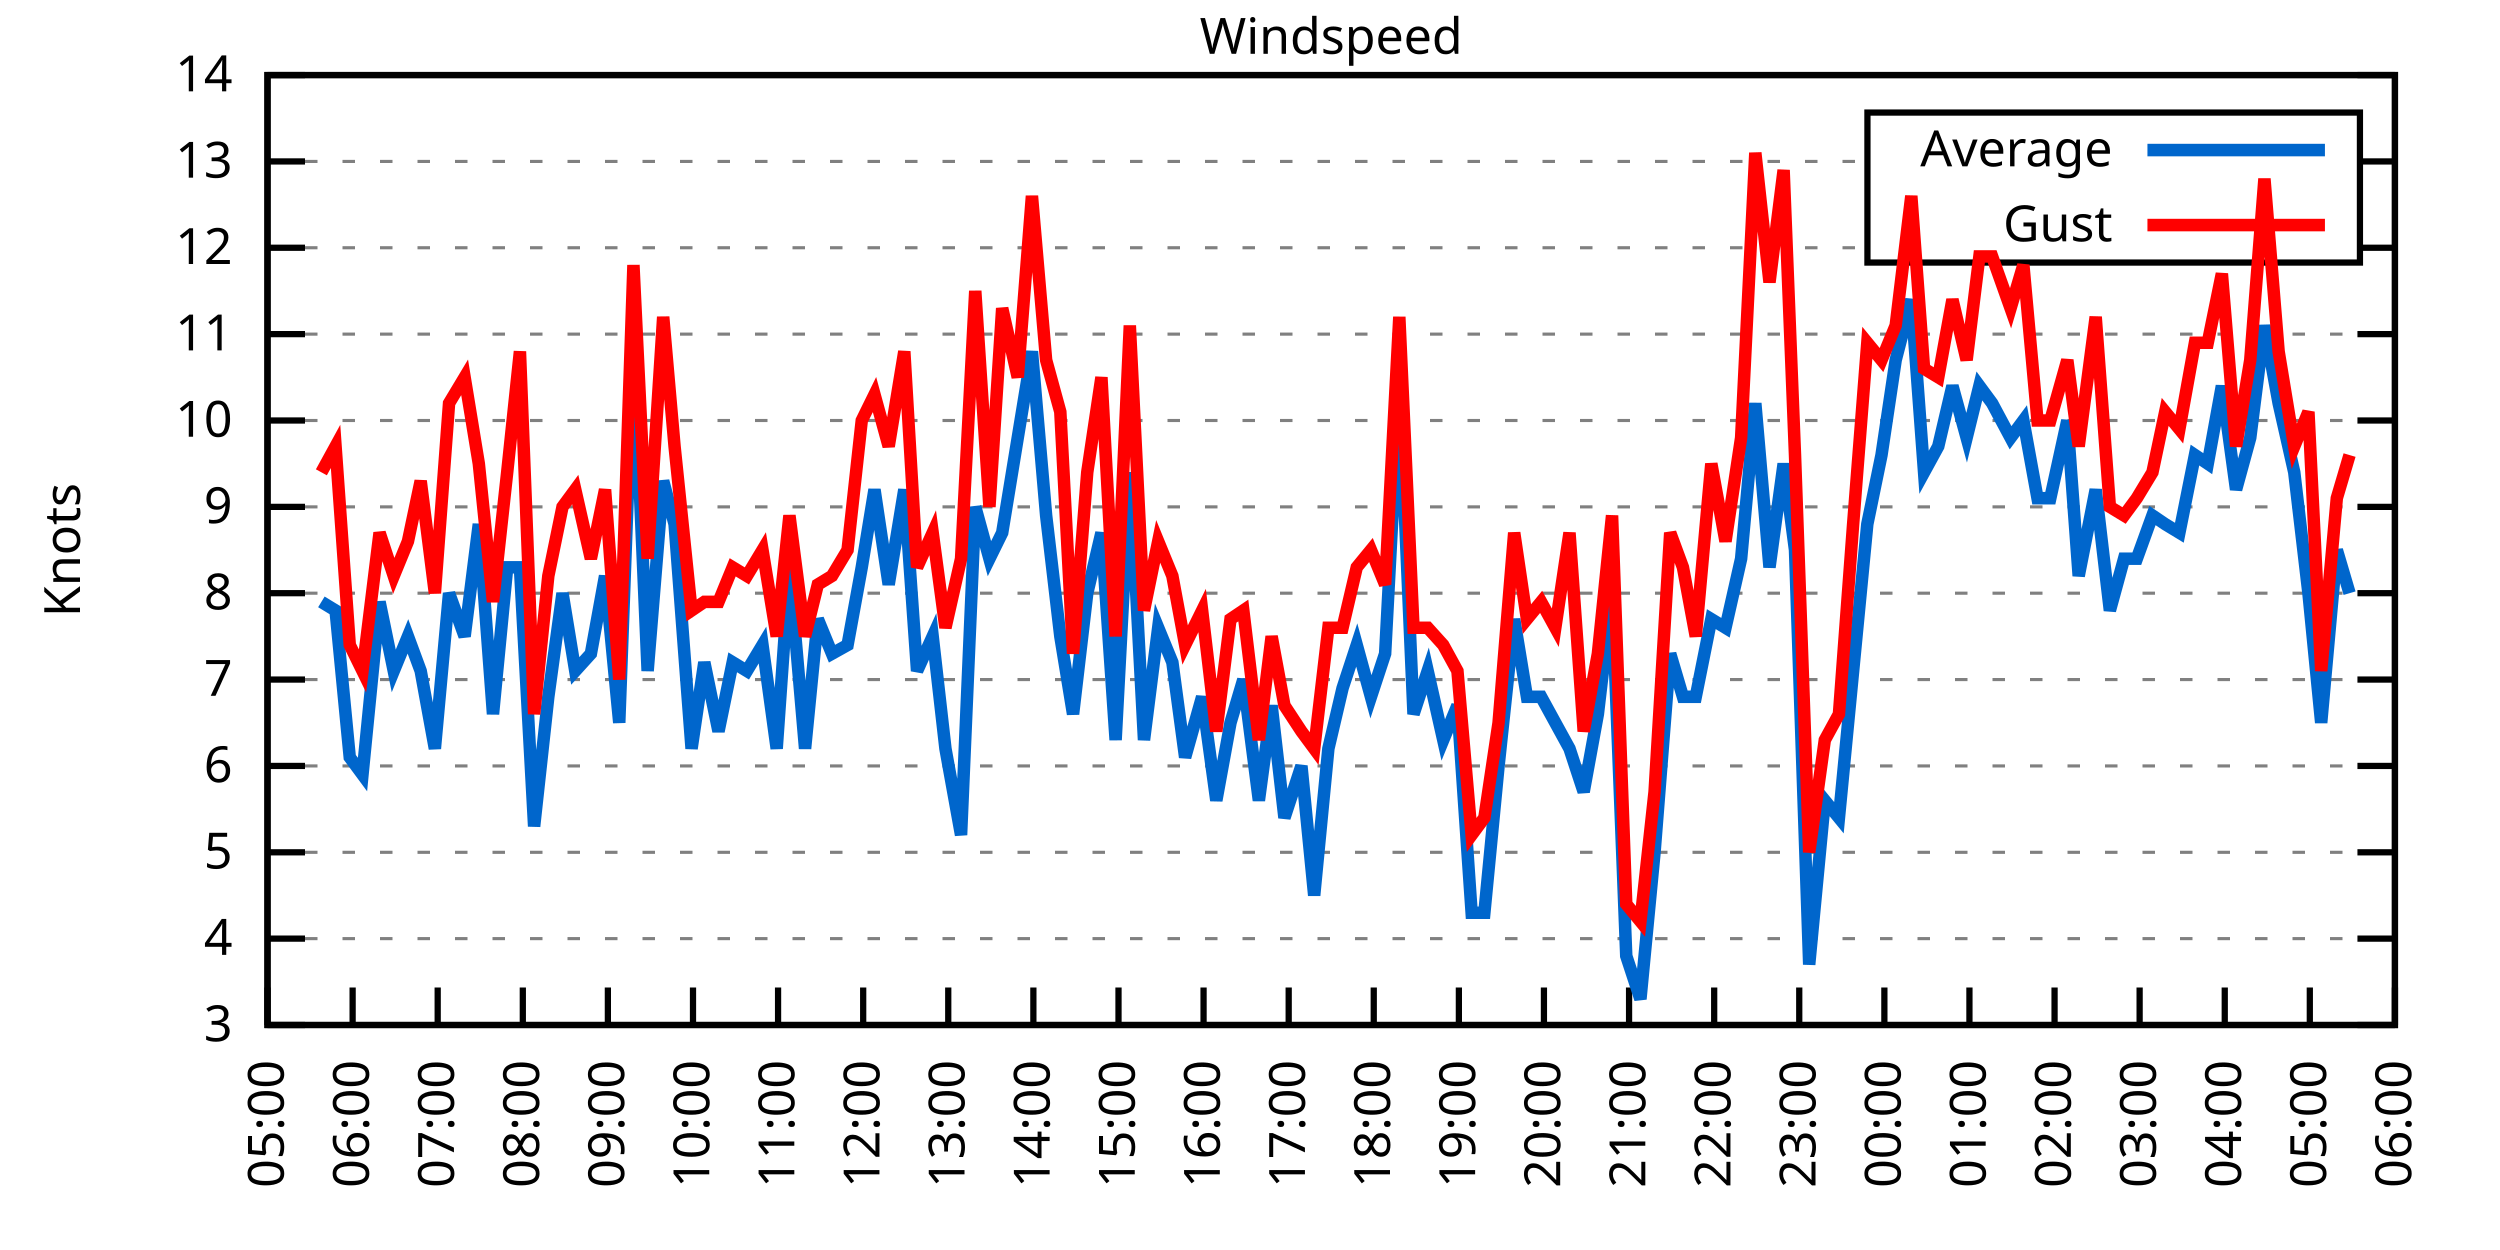
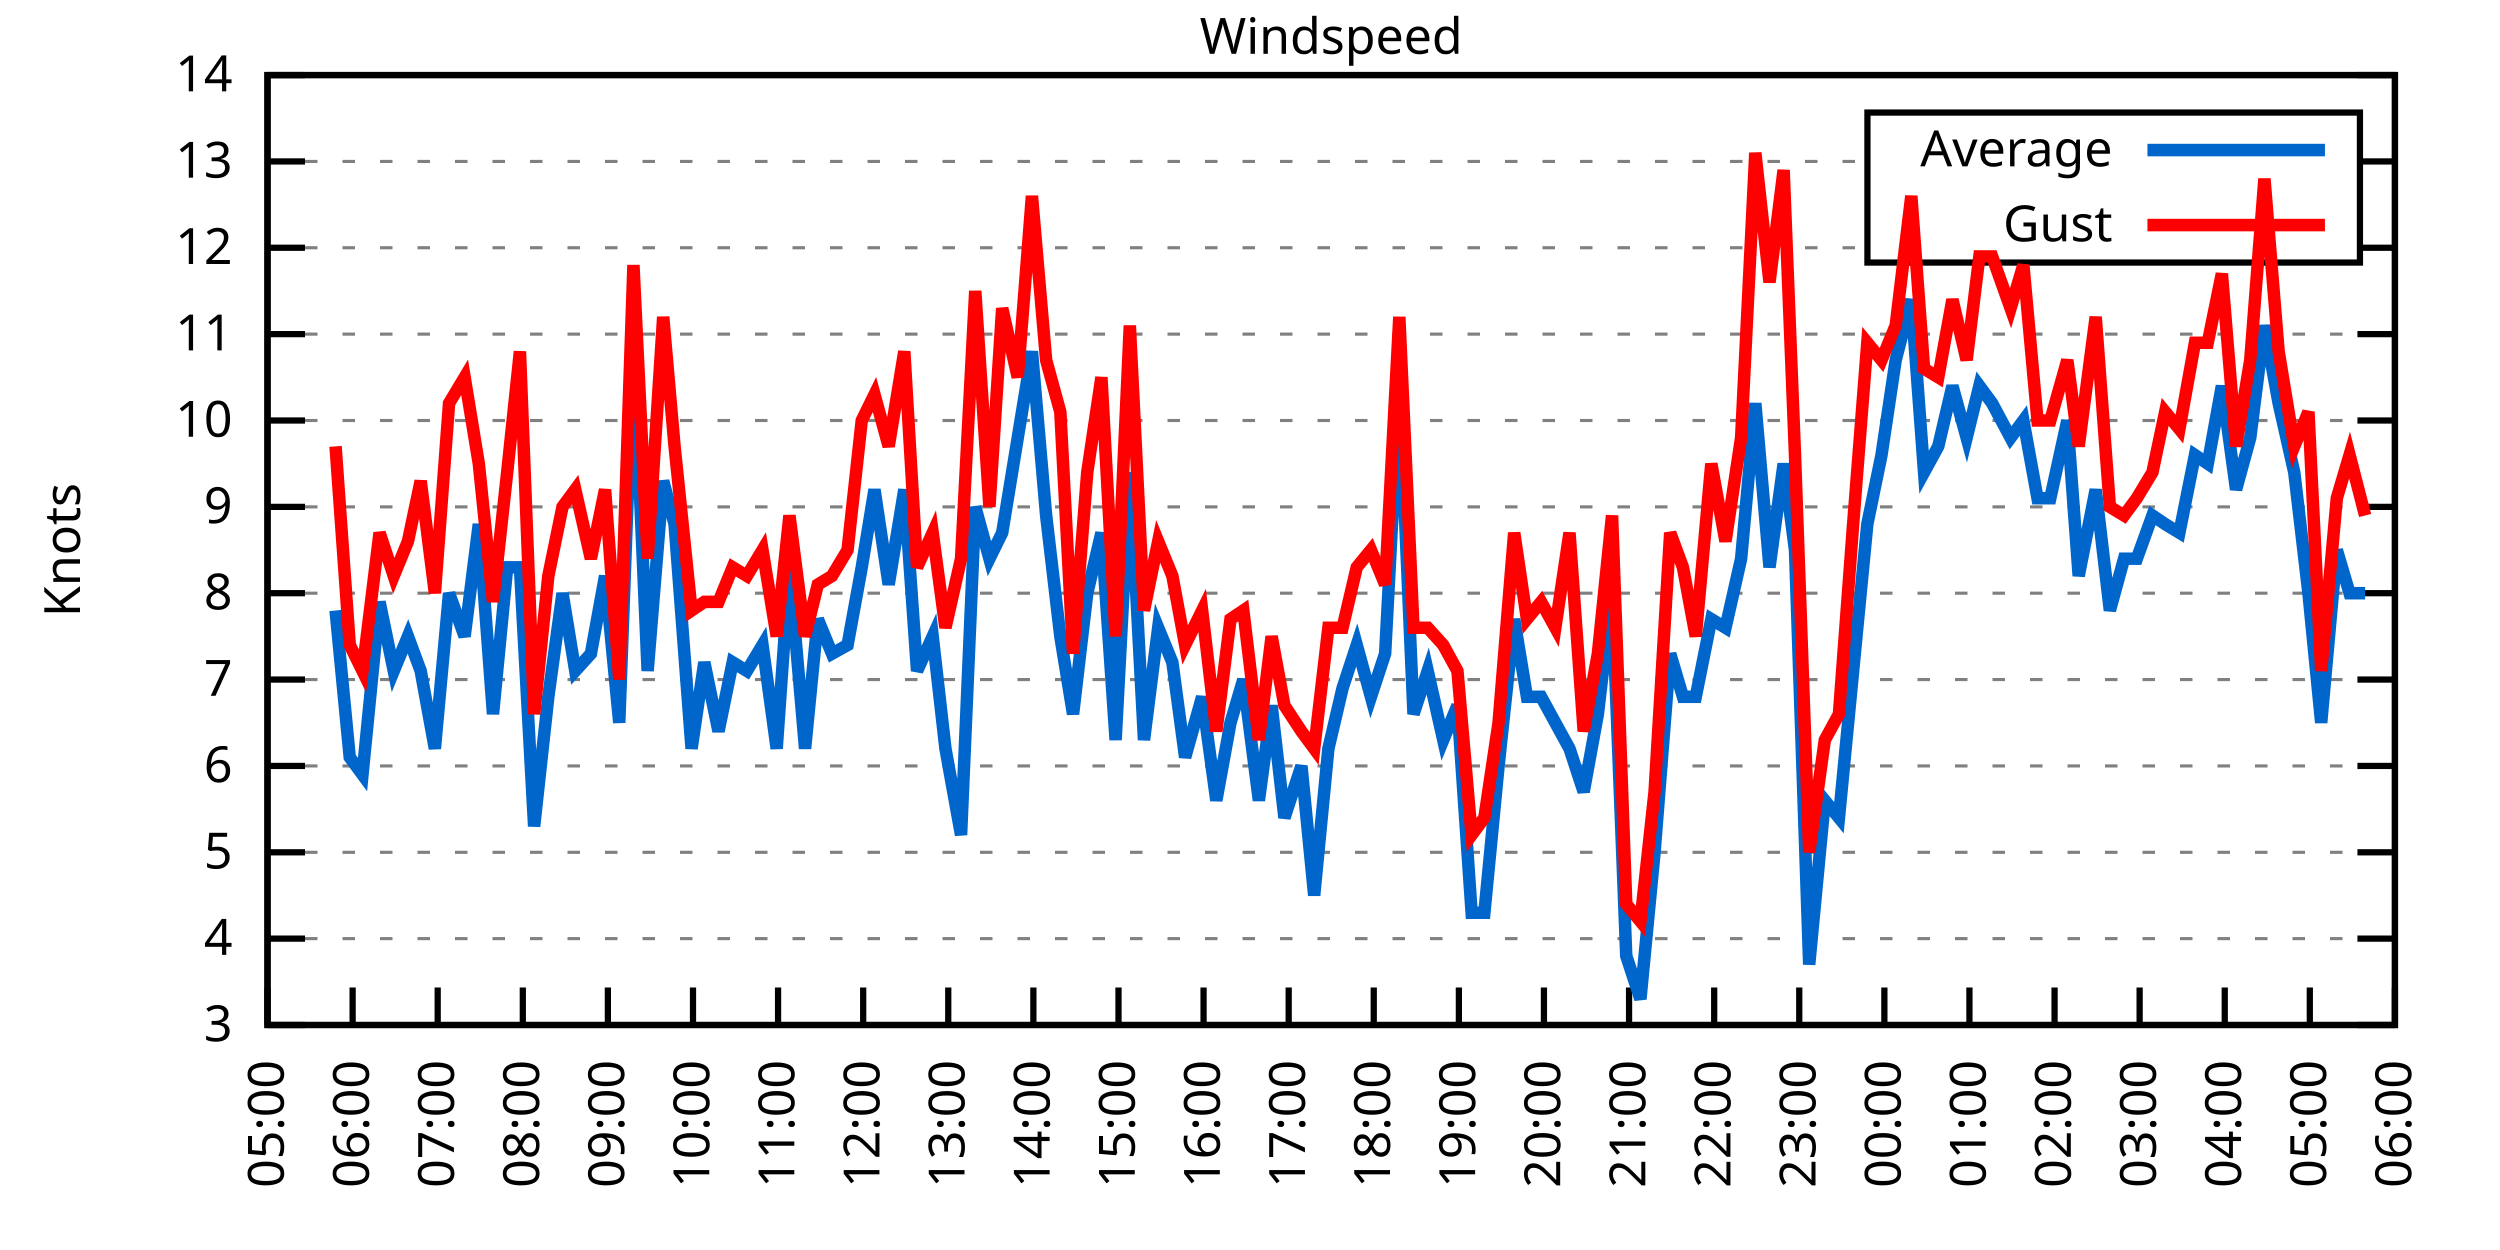
<svg xmlns="http://www.w3.org/2000/svg" xmlns:xlink="http://www.w3.org/1999/xlink" width="400" height="200" viewBox="0 0 400 200">
  <g id="gnuplot_canvas">
    <rect x="0" y="0" width="400" height="200" fill="none" />
    <defs>
      <circle id="gpDot" r="0.5" stroke-width="0.5" stroke="currentColor" />
      <path id="gpPt0" stroke-width="0.333" stroke="currentColor" d="M-1,0 h2 M0,-1 v2" />
      <path id="gpPt1" stroke-width="0.333" stroke="currentColor" d="M-1,-1 L1,1 M1,-1 L-1,1" />
      <path id="gpPt2" stroke-width="0.333" stroke="currentColor" d="M-1,0 L1,0 M0,-1 L0,1 M-1,-1 L1,1 M-1,1 L1,-1" />
      <rect id="gpPt3" stroke-width="0.333" stroke="currentColor" x="-1" y="-1" width="2" height="2" />
      <rect id="gpPt4" stroke-width="0.333" stroke="currentColor" fill="currentColor" x="-1" y="-1" width="2" height="2" />
      <circle id="gpPt5" stroke-width="0.333" stroke="currentColor" cx="0" cy="0" r="1" />
      <use xlink:href="#gpPt5" id="gpPt6" fill="currentColor" stroke="none" />
      <path id="gpPt7" stroke-width="0.333" stroke="currentColor" d="M0,-1.33 L-1.33,0.67 L1.33,0.67 z" />
      <use xlink:href="#gpPt7" id="gpPt8" fill="currentColor" stroke="none" />
      <use xlink:href="#gpPt7" id="gpPt9" stroke="currentColor" transform="rotate(180)" />
      <use xlink:href="#gpPt9" id="gpPt10" fill="currentColor" stroke="none" />
      <use xlink:href="#gpPt3" id="gpPt11" stroke="currentColor" transform="rotate(45)" />
      <use xlink:href="#gpPt11" id="gpPt12" fill="currentColor" stroke="none" />
      <path id="gpPt13" stroke-width="0.333" stroke="currentColor" d="M0,1.330 L1.265,0.411 L0.782,-1.067 L-0.782,-1.076 L-1.265,0.411 z" />
      <use xlink:href="#gpPt13" id="gpPt14" fill="currentColor" stroke="none" />
      <filter id="textbox" filterUnits="objectBoundingBox" x="0" y="0" height="1" width="1">
        <feFlood flood-color="white" flood-opacity="1" result="bgnd" />
        <feComposite in="SourceGraphic" in2="bgnd" operator="atop" />
      </filter>
      <filter id="greybox" filterUnits="objectBoundingBox" x="0" y="0" height="1" width="1">
        <feFlood flood-color="lightgrey" flood-opacity="1" result="grey" />
        <feComposite in="SourceGraphic" in2="grey" operator="atop" />
      </filter>
    </defs>
    <g fill="none" color="white" stroke="currentColor" stroke-width="1.00" stroke-linecap="butt" stroke-linejoin="miter">
</g>
    <g fill="none" color="black" stroke="currentColor" stroke-width="1.00" stroke-linecap="butt" stroke-linejoin="miter">
      <g stroke="none" shape-rendering="crispEdges">
        <polygon fill="rgb(255, 255, 255)" points="42.80,164.00 383.18,164.00 383.18,12.02 42.80,12.02 " />
      </g>
    </g>
    <g fill="none" color="black" stroke="currentColor" stroke-width="1.00" stroke-linecap="butt" stroke-linejoin="miter">
</g>
    <g fill="none" color="black" stroke="black" stroke-width="0.50" stroke-linecap="butt" stroke-linejoin="miter">
</g>
    <g fill="none" color="gray" stroke="currentColor" stroke-width="0.50" stroke-linecap="butt" stroke-linejoin="miter">
      <path stroke="gray" stroke-dasharray="2,4" class="gridline" d="M42.80,164.00 L383.19,164.00  " />
    </g>
    <g fill="none" color="gray" stroke="gray" stroke-width="1.00" stroke-linecap="butt" stroke-linejoin="miter">
</g>
    <g fill="none" color="black" stroke="currentColor" stroke-width="1.00" stroke-linecap="butt" stroke-linejoin="miter">
      <path stroke="black" d="M42.80,164.00 L48.80,164.00 M383.19,164.00 L377.19,164.00  " />
      <g transform="translate(37.20,166.60)" stroke="none" fill="black" font-family="Sans" font-size="8.00" text-anchor="end">
        <text>
          <tspan font-family="Sans"> 3</tspan>
        </text>
      </g>
    </g>
    <g fill="none" color="black" stroke="currentColor" stroke-width="1.00" stroke-linecap="butt" stroke-linejoin="miter">
</g>
    <g fill="none" color="black" stroke="black" stroke-width="0.50" stroke-linecap="butt" stroke-linejoin="miter">
</g>
    <g fill="none" color="gray" stroke="currentColor" stroke-width="0.50" stroke-linecap="butt" stroke-linejoin="miter">
      <path stroke="gray" stroke-dasharray="2,4" class="gridline" d="M42.80,150.18 L383.19,150.18  " />
    </g>
    <g fill="none" color="gray" stroke="gray" stroke-width="1.00" stroke-linecap="butt" stroke-linejoin="miter">
</g>
    <g fill="none" color="black" stroke="currentColor" stroke-width="1.00" stroke-linecap="butt" stroke-linejoin="miter">
      <path stroke="black" d="M42.80,150.18 L48.80,150.18 M383.19,150.18 L377.19,150.18  " />
      <g transform="translate(37.20,152.78)" stroke="none" fill="black" font-family="Sans" font-size="8.00" text-anchor="end">
        <text>
          <tspan font-family="Sans"> 4</tspan>
        </text>
      </g>
    </g>
    <g fill="none" color="black" stroke="currentColor" stroke-width="1.00" stroke-linecap="butt" stroke-linejoin="miter">
</g>
    <g fill="none" color="black" stroke="black" stroke-width="0.50" stroke-linecap="butt" stroke-linejoin="miter">
</g>
    <g fill="none" color="gray" stroke="currentColor" stroke-width="0.50" stroke-linecap="butt" stroke-linejoin="miter">
      <path stroke="gray" stroke-dasharray="2,4" class="gridline" d="M42.80,136.37 L383.19,136.37  " />
    </g>
    <g fill="none" color="gray" stroke="gray" stroke-width="1.00" stroke-linecap="butt" stroke-linejoin="miter">
</g>
    <g fill="none" color="black" stroke="currentColor" stroke-width="1.00" stroke-linecap="butt" stroke-linejoin="miter">
      <path stroke="black" d="M42.80,136.37 L48.80,136.37 M383.19,136.37 L377.19,136.37  " />
      <g transform="translate(37.20,138.97)" stroke="none" fill="black" font-family="Sans" font-size="8.00" text-anchor="end">
        <text>
          <tspan font-family="Sans"> 5</tspan>
        </text>
      </g>
    </g>
    <g fill="none" color="black" stroke="currentColor" stroke-width="1.00" stroke-linecap="butt" stroke-linejoin="miter">
</g>
    <g fill="none" color="black" stroke="black" stroke-width="0.50" stroke-linecap="butt" stroke-linejoin="miter">
</g>
    <g fill="none" color="gray" stroke="currentColor" stroke-width="0.50" stroke-linecap="butt" stroke-linejoin="miter">
      <path stroke="gray" stroke-dasharray="2,4" class="gridline" d="M42.80,122.55 L383.19,122.55  " />
    </g>
    <g fill="none" color="gray" stroke="gray" stroke-width="1.00" stroke-linecap="butt" stroke-linejoin="miter">
</g>
    <g fill="none" color="black" stroke="currentColor" stroke-width="1.00" stroke-linecap="butt" stroke-linejoin="miter">
      <path stroke="black" d="M42.80,122.55 L48.80,122.55 M383.19,122.55 L377.19,122.55  " />
      <g transform="translate(37.20,125.15)" stroke="none" fill="black" font-family="Sans" font-size="8.00" text-anchor="end">
        <text>
          <tspan font-family="Sans"> 6</tspan>
        </text>
      </g>
    </g>
    <g fill="none" color="black" stroke="currentColor" stroke-width="1.00" stroke-linecap="butt" stroke-linejoin="miter">
</g>
    <g fill="none" color="black" stroke="black" stroke-width="0.50" stroke-linecap="butt" stroke-linejoin="miter">
</g>
    <g fill="none" color="gray" stroke="currentColor" stroke-width="0.50" stroke-linecap="butt" stroke-linejoin="miter">
      <path stroke="gray" stroke-dasharray="2,4" class="gridline" d="M42.80,108.73 L383.19,108.73  " />
    </g>
    <g fill="none" color="gray" stroke="gray" stroke-width="1.00" stroke-linecap="butt" stroke-linejoin="miter">
</g>
    <g fill="none" color="black" stroke="currentColor" stroke-width="1.00" stroke-linecap="butt" stroke-linejoin="miter">
      <path stroke="black" d="M42.80,108.73 L48.80,108.73 M383.19,108.73 L377.19,108.73  " />
      <g transform="translate(37.20,111.33)" stroke="none" fill="black" font-family="Sans" font-size="8.00" text-anchor="end">
        <text>
          <tspan font-family="Sans"> 7</tspan>
        </text>
      </g>
    </g>
    <g fill="none" color="black" stroke="currentColor" stroke-width="1.00" stroke-linecap="butt" stroke-linejoin="miter">
</g>
    <g fill="none" color="black" stroke="black" stroke-width="0.50" stroke-linecap="butt" stroke-linejoin="miter">
</g>
    <g fill="none" color="gray" stroke="currentColor" stroke-width="0.50" stroke-linecap="butt" stroke-linejoin="miter">
      <path stroke="gray" stroke-dasharray="2,4" class="gridline" d="M42.80,94.91 L383.19,94.91  " />
    </g>
    <g fill="none" color="gray" stroke="gray" stroke-width="1.00" stroke-linecap="butt" stroke-linejoin="miter">
</g>
    <g fill="none" color="black" stroke="currentColor" stroke-width="1.00" stroke-linecap="butt" stroke-linejoin="miter">
      <path stroke="black" d="M42.80,94.91 L48.80,94.91 M383.19,94.91 L377.19,94.91  " />
      <g transform="translate(37.20,97.51)" stroke="none" fill="black" font-family="Sans" font-size="8.00" text-anchor="end">
        <text>
          <tspan font-family="Sans"> 8</tspan>
        </text>
      </g>
    </g>
    <g fill="none" color="black" stroke="currentColor" stroke-width="1.00" stroke-linecap="butt" stroke-linejoin="miter">
</g>
    <g fill="none" color="black" stroke="black" stroke-width="0.50" stroke-linecap="butt" stroke-linejoin="miter">
</g>
    <g fill="none" color="gray" stroke="currentColor" stroke-width="0.50" stroke-linecap="butt" stroke-linejoin="miter">
      <path stroke="gray" stroke-dasharray="2,4" class="gridline" d="M42.80,81.10 L383.19,81.10  " />
    </g>
    <g fill="none" color="gray" stroke="gray" stroke-width="1.00" stroke-linecap="butt" stroke-linejoin="miter">
</g>
    <g fill="none" color="black" stroke="currentColor" stroke-width="1.00" stroke-linecap="butt" stroke-linejoin="miter">
      <path stroke="black" d="M42.80,81.10 L48.80,81.10 M383.19,81.10 L377.19,81.10  " />
      <g transform="translate(37.20,83.70)" stroke="none" fill="black" font-family="Sans" font-size="8.00" text-anchor="end">
        <text>
          <tspan font-family="Sans"> 9</tspan>
        </text>
      </g>
    </g>
    <g fill="none" color="black" stroke="currentColor" stroke-width="1.00" stroke-linecap="butt" stroke-linejoin="miter">
</g>
    <g fill="none" color="black" stroke="black" stroke-width="0.50" stroke-linecap="butt" stroke-linejoin="miter">
</g>
    <g fill="none" color="gray" stroke="currentColor" stroke-width="0.50" stroke-linecap="butt" stroke-linejoin="miter">
      <path stroke="gray" stroke-dasharray="2,4" class="gridline" d="M42.80,67.28 L383.19,67.28  " />
    </g>
    <g fill="none" color="gray" stroke="gray" stroke-width="1.00" stroke-linecap="butt" stroke-linejoin="miter">
</g>
    <g fill="none" color="black" stroke="currentColor" stroke-width="1.00" stroke-linecap="butt" stroke-linejoin="miter">
      <path stroke="black" d="M42.80,67.28 L48.80,67.28 M383.19,67.28 L377.19,67.28  " />
      <g transform="translate(37.20,69.88)" stroke="none" fill="black" font-family="Sans" font-size="8.00" text-anchor="end">
        <text>
          <tspan font-family="Sans"> 10</tspan>
        </text>
      </g>
    </g>
    <g fill="none" color="black" stroke="currentColor" stroke-width="1.00" stroke-linecap="butt" stroke-linejoin="miter">
</g>
    <g fill="none" color="black" stroke="black" stroke-width="0.50" stroke-linecap="butt" stroke-linejoin="miter">
</g>
    <g fill="none" color="gray" stroke="currentColor" stroke-width="0.50" stroke-linecap="butt" stroke-linejoin="miter">
      <path stroke="gray" stroke-dasharray="2,4" class="gridline" d="M42.80,53.46 L383.19,53.46  " />
    </g>
    <g fill="none" color="gray" stroke="gray" stroke-width="1.00" stroke-linecap="butt" stroke-linejoin="miter">
</g>
    <g fill="none" color="black" stroke="currentColor" stroke-width="1.00" stroke-linecap="butt" stroke-linejoin="miter">
      <path stroke="black" d="M42.80,53.46 L48.80,53.46 M383.19,53.46 L377.19,53.46  " />
      <g transform="translate(37.20,56.06)" stroke="none" fill="black" font-family="Sans" font-size="8.00" text-anchor="end">
        <text>
          <tspan font-family="Sans"> 11</tspan>
        </text>
      </g>
    </g>
    <g fill="none" color="black" stroke="currentColor" stroke-width="1.00" stroke-linecap="butt" stroke-linejoin="miter">
</g>
    <g fill="none" color="black" stroke="black" stroke-width="0.50" stroke-linecap="butt" stroke-linejoin="miter">
</g>
    <g fill="none" color="gray" stroke="currentColor" stroke-width="0.50" stroke-linecap="butt" stroke-linejoin="miter">
      <path stroke="gray" stroke-dasharray="2,4" class="gridline" d="M42.80,39.64 L298.79,39.64 M377.59,39.64 L383.19,39.64  " />
    </g>
    <g fill="none" color="gray" stroke="gray" stroke-width="1.00" stroke-linecap="butt" stroke-linejoin="miter">
</g>
    <g fill="none" color="black" stroke="currentColor" stroke-width="1.00" stroke-linecap="butt" stroke-linejoin="miter">
      <path stroke="black" d="M42.80,39.64 L48.80,39.64 M383.19,39.64 L377.19,39.64  " />
      <g transform="translate(37.20,42.24)" stroke="none" fill="black" font-family="Sans" font-size="8.00" text-anchor="end">
        <text>
          <tspan font-family="Sans"> 12</tspan>
        </text>
      </g>
    </g>
    <g fill="none" color="black" stroke="currentColor" stroke-width="1.00" stroke-linecap="butt" stroke-linejoin="miter">
</g>
    <g fill="none" color="black" stroke="black" stroke-width="0.50" stroke-linecap="butt" stroke-linejoin="miter">
</g>
    <g fill="none" color="gray" stroke="currentColor" stroke-width="0.50" stroke-linecap="butt" stroke-linejoin="miter">
      <path stroke="gray" stroke-dasharray="2,4" class="gridline" d="M42.80,25.83 L298.79,25.83 M377.59,25.83 L383.19,25.83  " />
    </g>
    <g fill="none" color="gray" stroke="gray" stroke-width="1.00" stroke-linecap="butt" stroke-linejoin="miter">
</g>
    <g fill="none" color="black" stroke="currentColor" stroke-width="1.00" stroke-linecap="butt" stroke-linejoin="miter">
      <path stroke="black" d="M42.80,25.83 L48.80,25.83 M383.19,25.83 L377.19,25.83  " />
      <g transform="translate(37.20,28.43)" stroke="none" fill="black" font-family="Sans" font-size="8.00" text-anchor="end">
        <text>
          <tspan font-family="Sans"> 13</tspan>
        </text>
      </g>
    </g>
    <g fill="none" color="black" stroke="currentColor" stroke-width="1.00" stroke-linecap="butt" stroke-linejoin="miter">
</g>
    <g fill="none" color="black" stroke="black" stroke-width="0.50" stroke-linecap="butt" stroke-linejoin="miter">
</g>
    <g fill="none" color="gray" stroke="currentColor" stroke-width="0.50" stroke-linecap="butt" stroke-linejoin="miter">
      <path stroke="gray" stroke-dasharray="2,4" class="gridline" d="M42.80,12.01 L383.19,12.01  " />
    </g>
    <g fill="none" color="gray" stroke="gray" stroke-width="1.00" stroke-linecap="butt" stroke-linejoin="miter">
</g>
    <g fill="none" color="black" stroke="currentColor" stroke-width="1.00" stroke-linecap="butt" stroke-linejoin="miter">
      <path stroke="black" d="M42.80,12.01 L48.80,12.01 M383.19,12.01 L377.19,12.01  " />
      <g transform="translate(37.20,14.61)" stroke="none" fill="black" font-family="Sans" font-size="8.00" text-anchor="end">
        <text>
          <tspan font-family="Sans"> 14</tspan>
        </text>
      </g>
    </g>
    <g fill="none" color="black" stroke="currentColor" stroke-width="1.00" stroke-linecap="butt" stroke-linejoin="miter">
      <path stroke="black" d="M42.80,164.00 L42.80,158.00  " />
      <g transform="translate(45.40,169.60) rotate(270.00)" stroke="none" fill="black" font-family="Sans" font-size="8.00" text-anchor="end">
        <text>
          <tspan font-family="Sans">05:00</tspan>
        </text>
      </g>
    </g>
    <g fill="none" color="black" stroke="currentColor" stroke-width="1.00" stroke-linecap="butt" stroke-linejoin="miter">
      <path stroke="black" d="M56.42,164.00 L56.42,158.00  " />
      <g transform="translate(59.02,169.60) rotate(270.00)" stroke="none" fill="black" font-family="Sans" font-size="8.00" text-anchor="end">
        <text>
          <tspan font-family="Sans">06:00</tspan>
        </text>
      </g>
    </g>
    <g fill="none" color="black" stroke="currentColor" stroke-width="1.00" stroke-linecap="butt" stroke-linejoin="miter">
      <path stroke="black" d="M70.03,164.00 L70.03,158.00  " />
      <g transform="translate(72.63,169.60) rotate(270.00)" stroke="none" fill="black" font-family="Sans" font-size="8.00" text-anchor="end">
        <text>
          <tspan font-family="Sans">07:00</tspan>
        </text>
      </g>
    </g>
    <g fill="none" color="black" stroke="currentColor" stroke-width="1.00" stroke-linecap="butt" stroke-linejoin="miter">
      <path stroke="black" d="M83.65,164.00 L83.65,158.00  " />
      <g transform="translate(86.25,169.60) rotate(270.00)" stroke="none" fill="black" font-family="Sans" font-size="8.00" text-anchor="end">
        <text>
          <tspan font-family="Sans">08:00</tspan>
        </text>
      </g>
    </g>
    <g fill="none" color="black" stroke="currentColor" stroke-width="1.00" stroke-linecap="butt" stroke-linejoin="miter">
      <path stroke="black" d="M97.26,164.00 L97.26,158.00  " />
      <g transform="translate(99.86,169.60) rotate(270.00)" stroke="none" fill="black" font-family="Sans" font-size="8.00" text-anchor="end">
        <text>
          <tspan font-family="Sans">09:00</tspan>
        </text>
      </g>
    </g>
    <g fill="none" color="black" stroke="currentColor" stroke-width="1.00" stroke-linecap="butt" stroke-linejoin="miter">
      <path stroke="black" d="M110.88,164.00 L110.88,158.00  " />
      <g transform="translate(113.48,169.60) rotate(270.00)" stroke="none" fill="black" font-family="Sans" font-size="8.00" text-anchor="end">
        <text>
          <tspan font-family="Sans">10:00</tspan>
        </text>
      </g>
    </g>
    <g fill="none" color="black" stroke="currentColor" stroke-width="1.00" stroke-linecap="butt" stroke-linejoin="miter">
      <path stroke="black" d="M124.49,164.00 L124.49,158.00  " />
      <g transform="translate(127.09,169.60) rotate(270.00)" stroke="none" fill="black" font-family="Sans" font-size="8.00" text-anchor="end">
        <text>
          <tspan font-family="Sans">11:00</tspan>
        </text>
      </g>
    </g>
    <g fill="none" color="black" stroke="currentColor" stroke-width="1.00" stroke-linecap="butt" stroke-linejoin="miter">
      <path stroke="black" d="M138.11,164.00 L138.11,158.00  " />
      <g transform="translate(140.71,169.60) rotate(270.00)" stroke="none" fill="black" font-family="Sans" font-size="8.00" text-anchor="end">
        <text>
          <tspan font-family="Sans">12:00</tspan>
        </text>
      </g>
    </g>
    <g fill="none" color="black" stroke="currentColor" stroke-width="1.00" stroke-linecap="butt" stroke-linejoin="miter">
      <path stroke="black" d="M151.72,164.00 L151.72,158.00  " />
      <g transform="translate(154.32,169.60) rotate(270.00)" stroke="none" fill="black" font-family="Sans" font-size="8.00" text-anchor="end">
        <text>
          <tspan font-family="Sans">13:00</tspan>
        </text>
      </g>
    </g>
    <g fill="none" color="black" stroke="currentColor" stroke-width="1.00" stroke-linecap="butt" stroke-linejoin="miter">
      <path stroke="black" d="M165.34,164.00 L165.34,158.00  " />
      <g transform="translate(167.94,169.60) rotate(270.00)" stroke="none" fill="black" font-family="Sans" font-size="8.00" text-anchor="end">
        <text>
          <tspan font-family="Sans">14:00</tspan>
        </text>
      </g>
    </g>
    <g fill="none" color="black" stroke="currentColor" stroke-width="1.00" stroke-linecap="butt" stroke-linejoin="miter">
      <path stroke="black" d="M178.96,164.00 L178.96,158.00  " />
      <g transform="translate(181.56,169.60) rotate(270.00)" stroke="none" fill="black" font-family="Sans" font-size="8.00" text-anchor="end">
        <text>
          <tspan font-family="Sans">15:00</tspan>
        </text>
      </g>
    </g>
    <g fill="none" color="black" stroke="currentColor" stroke-width="1.00" stroke-linecap="butt" stroke-linejoin="miter">
      <path stroke="black" d="M192.57,164.00 L192.57,158.00  " />
      <g transform="translate(195.17,169.60) rotate(270.00)" stroke="none" fill="black" font-family="Sans" font-size="8.00" text-anchor="end">
        <text>
          <tspan font-family="Sans">16:00</tspan>
        </text>
      </g>
    </g>
    <g fill="none" color="black" stroke="currentColor" stroke-width="1.00" stroke-linecap="butt" stroke-linejoin="miter">
      <path stroke="black" d="M206.19,164.00 L206.19,158.00  " />
      <g transform="translate(208.79,169.60) rotate(270.00)" stroke="none" fill="black" font-family="Sans" font-size="8.00" text-anchor="end">
        <text>
          <tspan font-family="Sans">17:00</tspan>
        </text>
      </g>
    </g>
    <g fill="none" color="black" stroke="currentColor" stroke-width="1.00" stroke-linecap="butt" stroke-linejoin="miter">
      <path stroke="black" d="M219.80,164.00 L219.80,158.00  " />
      <g transform="translate(222.40,169.60) rotate(270.00)" stroke="none" fill="black" font-family="Sans" font-size="8.00" text-anchor="end">
        <text>
          <tspan font-family="Sans">18:00</tspan>
        </text>
      </g>
    </g>
    <g fill="none" color="black" stroke="currentColor" stroke-width="1.00" stroke-linecap="butt" stroke-linejoin="miter">
      <path stroke="black" d="M233.42,164.00 L233.42,158.00  " />
      <g transform="translate(236.02,169.60) rotate(270.00)" stroke="none" fill="black" font-family="Sans" font-size="8.00" text-anchor="end">
        <text>
          <tspan font-family="Sans">19:00</tspan>
        </text>
      </g>
    </g>
    <g fill="none" color="black" stroke="currentColor" stroke-width="1.00" stroke-linecap="butt" stroke-linejoin="miter">
      <path stroke="black" d="M247.03,164.00 L247.03,158.00  " />
      <g transform="translate(249.63,169.60) rotate(270.00)" stroke="none" fill="black" font-family="Sans" font-size="8.00" text-anchor="end">
        <text>
          <tspan font-family="Sans">20:00</tspan>
        </text>
      </g>
    </g>
    <g fill="none" color="black" stroke="currentColor" stroke-width="1.00" stroke-linecap="butt" stroke-linejoin="miter">
      <path stroke="black" d="M260.65,164.00 L260.65,158.00  " />
      <g transform="translate(263.25,169.60) rotate(270.00)" stroke="none" fill="black" font-family="Sans" font-size="8.00" text-anchor="end">
        <text>
          <tspan font-family="Sans">21:00</tspan>
        </text>
      </g>
    </g>
    <g fill="none" color="black" stroke="currentColor" stroke-width="1.00" stroke-linecap="butt" stroke-linejoin="miter">
      <path stroke="black" d="M274.27,164.00 L274.27,158.00  " />
      <g transform="translate(276.87,169.60) rotate(270.00)" stroke="none" fill="black" font-family="Sans" font-size="8.00" text-anchor="end">
        <text>
          <tspan font-family="Sans">22:00</tspan>
        </text>
      </g>
    </g>
    <g fill="none" color="black" stroke="currentColor" stroke-width="1.00" stroke-linecap="butt" stroke-linejoin="miter">
      <path stroke="black" d="M287.88,164.00 L287.88,158.00  " />
      <g transform="translate(290.48,169.60) rotate(270.00)" stroke="none" fill="black" font-family="Sans" font-size="8.00" text-anchor="end">
        <text>
          <tspan font-family="Sans">23:00</tspan>
        </text>
      </g>
    </g>
    <g fill="none" color="black" stroke="currentColor" stroke-width="1.00" stroke-linecap="butt" stroke-linejoin="miter">
      <path stroke="black" d="M301.50,164.00 L301.50,158.00  " />
      <g transform="translate(304.10,169.60) rotate(270.00)" stroke="none" fill="black" font-family="Sans" font-size="8.00" text-anchor="end">
        <text>
          <tspan font-family="Sans">00:00</tspan>
        </text>
      </g>
    </g>
    <g fill="none" color="black" stroke="currentColor" stroke-width="1.00" stroke-linecap="butt" stroke-linejoin="miter">
      <path stroke="black" d="M315.11,164.00 L315.11,158.00  " />
      <g transform="translate(317.71,169.60) rotate(270.00)" stroke="none" fill="black" font-family="Sans" font-size="8.00" text-anchor="end">
        <text>
          <tspan font-family="Sans">01:00</tspan>
        </text>
      </g>
    </g>
    <g fill="none" color="black" stroke="currentColor" stroke-width="1.00" stroke-linecap="butt" stroke-linejoin="miter">
      <path stroke="black" d="M328.73,164.00 L328.73,158.00  " />
      <g transform="translate(331.33,169.60) rotate(270.00)" stroke="none" fill="black" font-family="Sans" font-size="8.00" text-anchor="end">
        <text>
          <tspan font-family="Sans">02:00</tspan>
        </text>
      </g>
    </g>
    <g fill="none" color="black" stroke="currentColor" stroke-width="1.00" stroke-linecap="butt" stroke-linejoin="miter">
      <path stroke="black" d="M342.34,164.00 L342.34,158.00  " />
      <g transform="translate(344.94,169.60) rotate(270.00)" stroke="none" fill="black" font-family="Sans" font-size="8.00" text-anchor="end">
        <text>
          <tspan font-family="Sans">03:00</tspan>
        </text>
      </g>
    </g>
    <g fill="none" color="black" stroke="currentColor" stroke-width="1.00" stroke-linecap="butt" stroke-linejoin="miter">
      <path stroke="black" d="M355.96,164.00 L355.96,158.00  " />
      <g transform="translate(358.56,169.60) rotate(270.00)" stroke="none" fill="black" font-family="Sans" font-size="8.00" text-anchor="end">
        <text>
          <tspan font-family="Sans">04:00</tspan>
        </text>
      </g>
    </g>
    <g fill="none" color="black" stroke="currentColor" stroke-width="1.00" stroke-linecap="butt" stroke-linejoin="miter">
      <path stroke="black" d="M369.57,164.00 L369.57,158.00  " />
      <g transform="translate(372.17,169.60) rotate(270.00)" stroke="none" fill="black" font-family="Sans" font-size="8.00" text-anchor="end">
        <text>
          <tspan font-family="Sans">05:00</tspan>
        </text>
      </g>
    </g>
    <g fill="none" color="black" stroke="currentColor" stroke-width="1.00" stroke-linecap="butt" stroke-linejoin="miter">
      <path stroke="black" d="M383.19,164.00 L383.19,158.00  " />
      <g transform="translate(385.79,169.60) rotate(270.00)" stroke="none" fill="black" font-family="Sans" font-size="8.00" text-anchor="end">
        <text>
          <tspan font-family="Sans">06:00</tspan>
        </text>
      </g>
    </g>
    <g fill="none" color="black" stroke="currentColor" stroke-width="1.00" stroke-linecap="butt" stroke-linejoin="miter">
</g>
    <g fill="none" color="black" stroke="currentColor" stroke-width="1.00" stroke-linecap="butt" stroke-linejoin="miter">
      <path stroke="black" d="M42.80,12.01 L42.80,164.00 L383.19,164.00 L383.19,12.01 L42.80,12.01 Z  " />
    </g>
    <g fill="none" color="black" stroke="currentColor" stroke-width="1.00" stroke-linecap="butt" stroke-linejoin="miter">
</g>
    <g fill="none" color="black" stroke="currentColor" stroke-width="1.00" stroke-linecap="butt" stroke-linejoin="miter">
      <path stroke="black" d="M298.79,42.01 L298.79,18.01 L377.59,18.01 L377.59,42.01 L298.79,42.01 Z  " />
    </g>
    <g id="Windspeed_plot_1">
      <g fill="none" color="white" stroke="black" stroke-width="2.00" stroke-linecap="butt" stroke-linejoin="miter">
</g>
      <g fill="none" color="black" stroke="currentColor" stroke-width="2.00" stroke-linecap="butt" stroke-linejoin="miter">
        <g transform="translate(337.99,26.61)" stroke="none" fill="black" font-family="Sans" font-size="8.00" text-anchor="end">
          <text>
            <tspan font-family="Sans">Average</tspan>
          </text>
        </g>
      </g>
      <g fill="none" color="black" stroke="currentColor" stroke-width="2.00" stroke-linecap="butt" stroke-linejoin="miter">
-         <path stroke="rgb(  0, 102, 204)" d="M343.59,24.01 L371.99,24.01 M51.42,96.30 L53.69,97.68 L55.96,121.17 L58.00,123.93 L60.73,96.30 L63.00,107.35   L65.27,101.82 L67.31,107.35 L69.58,119.78 L71.85,94.91 L74.34,101.82 L76.61,83.86 L78.88,114.26 L81.15,90.77   L83.19,90.77 L85.46,132.22 L87.73,111.49 L90.00,94.91 L92.04,107.35 L94.54,104.59 L96.81,92.15 L99.08,115.64   L101.35,54.84 L103.62,107.35 L106.11,76.95 L107.93,83.86 L110.65,119.78 L112.69,105.97 L114.96,117.02 L117.23,105.97   L119.50,107.35 L122.00,103.20 L124.27,119.78 L126.31,90.77 L128.81,119.78 L130.85,99.06 L133.12,104.59 L135.61,103.20   L137.88,90.77 L139.92,78.33 L142.19,93.53 L144.69,78.33 L146.73,107.35 L149.23,101.82 L151.27,119.78 L153.77,133.60   L156.04,81.10 L158.31,89.39 L160.35,85.24 L162.84,70.04 L165.11,56.23 L167.38,82.48 L169.65,101.82 L171.69,114.26   L173.96,94.91 L176.23,85.24 L178.50,118.40 L180.77,75.57 L183.04,118.40 L185.31,100.44 L187.58,105.97 L189.62,121.17   L192.34,111.49 L194.61,128.08 L196.88,115.64 L198.93,108.73 L201.42,128.08 L203.46,112.88 L205.51,130.84 L208.23,122.55   L210.27,143.27 L212.54,119.78 L214.81,110.11 L217.08,103.20 L219.35,111.49 L221.62,104.59 L223.89,61.75 L226.16,114.26   L228.43,107.35 L230.92,118.40 L233.19,112.88 L235.46,146.04 L237.50,146.04 L239.77,122.55 L242.27,99.06 L244.31,111.49   L246.58,111.49 L248.85,115.64 L251.12,119.78 L253.39,126.69 L255.66,114.26 L257.93,94.91 L260.20,152.95 L262.47,159.85   L264.73,136.37 L267.23,104.59 L269.27,111.49 L271.32,111.49 L273.81,99.06 L276.08,100.44 L278.58,89.39 L280.85,64.52   L283.12,90.77 L285.38,74.19 L287.20,88.00 L289.47,154.33 L291.97,128.08 L294.23,130.84 L296.50,107.35 L298.77,83.86   L301.04,72.81 L303.31,57.61 L305.81,47.93 L307.85,75.57 L310.12,71.42 L312.39,61.75 L314.66,70.04 L316.70,61.75   L318.74,64.52 L321.69,70.04 L323.74,67.28 L326.00,79.71 L328.05,79.71 L330.77,67.28 L332.59,92.15 L335.31,78.33   L337.58,97.68 L339.85,89.39 L341.89,89.39 L344.39,82.48 L346.43,83.86 L348.70,85.24 L351.19,72.81 L353.24,74.19   L355.50,61.75 L357.77,78.33 L360.04,70.04 L362.31,52.08 L364.58,64.52 L367.08,75.57 L369.35,94.91 L371.39,115.64   L373.89,88.00 L375.93,94.91  " />
+         <path stroke="rgb(  0, 102, 204)" d="M343.59,24.01 L371.99,24.01 M53.69,97.68 L55.96,121.17 L58.00,123.93 L60.73,96.30 L63.00,107.35 L65.27,101.82   L67.31,107.35 L69.58,119.78 L71.85,94.91 L74.34,101.82 L76.61,83.86 L78.88,114.26 L81.15,90.77 L83.19,90.77   L85.46,132.22 L87.73,111.49 L90.00,94.91 L92.04,107.35 L94.54,104.59 L96.81,92.15 L99.08,115.64 L101.35,54.84   L103.62,107.35 L106.11,76.95 L107.93,83.86 L110.65,119.78 L112.69,105.97 L114.96,117.02 L117.23,105.97 L119.50,107.35   L122.00,103.20 L124.27,119.78 L126.31,90.77 L128.81,119.78 L130.85,99.06 L133.12,104.59 L135.61,103.20 L137.88,90.77   L139.92,78.33 L142.19,93.53 L144.69,78.33 L146.73,107.35 L149.23,101.82 L151.27,119.78 L153.77,133.60 L156.04,81.10   L158.31,89.39 L160.35,85.24 L162.84,70.04 L165.11,56.23 L167.38,82.48 L169.65,101.82 L171.69,114.26 L173.96,94.91   L176.23,85.24 L178.50,118.40 L180.77,75.57 L183.04,118.40 L185.31,100.44 L187.58,105.97 L189.62,121.17 L192.34,111.49   L194.61,128.08 L196.88,115.64 L198.93,108.73 L201.42,128.08 L203.46,112.88 L205.51,130.84 L208.23,122.55 L210.27,143.27   L212.54,119.78 L214.81,110.11 L217.08,103.20 L219.35,111.49 L221.62,104.59 L223.89,61.75 L226.16,114.26 L228.43,107.35   L230.92,118.40 L233.19,112.88 L235.46,146.04 L237.50,146.04 L239.77,122.55 L242.27,99.06 L244.31,111.49 L246.58,111.49   L248.85,115.64 L251.12,119.78 L253.39,126.69 L255.66,114.26 L257.93,94.91 L260.20,152.95 L262.47,159.85 L264.73,136.37   L267.23,104.59 L269.27,111.49 L271.32,111.49 L273.81,99.06 L276.08,100.44 L278.58,89.39 L280.85,64.52 L283.12,90.77   L285.38,74.19 L287.20,88.00 L289.47,154.33 L291.97,128.08 L294.23,130.84 L296.50,107.35 L298.77,83.86 L301.04,72.81   L303.31,57.61 L305.81,47.93 L307.85,75.57 L310.12,71.42 L312.39,61.75 L314.66,70.04 L316.70,61.75 L318.74,64.52   L321.69,70.04 L323.74,67.28 L326.00,79.71 L328.05,79.71 L330.77,67.28 L332.59,92.15 L335.31,78.33 L337.58,97.68   L339.85,89.39 L341.89,89.39 L344.39,82.48 L346.43,83.86 L348.70,85.24 L351.19,72.81 L353.24,74.19 L355.50,61.75   L357.77,78.33 L360.04,70.04 L362.31,52.08 L364.58,64.52 L367.08,75.57 L369.35,94.91 L371.39,115.64 L373.89,88.00   L375.93,94.91 L378.42,94.91  " />
      </g>
    </g>
    <g id="Windspeed_plot_2">
      <g fill="none" color="black" stroke="currentColor" stroke-width="2.00" stroke-linecap="butt" stroke-linejoin="miter">
        <g transform="translate(337.99,38.61)" stroke="none" fill="black" font-family="Sans" font-size="8.00" text-anchor="end">
          <text>
            <tspan font-family="Sans">Gust</tspan>
          </text>
        </g>
      </g>
      <g fill="none" color="black" stroke="currentColor" stroke-width="2.00" stroke-linecap="butt" stroke-linejoin="miter">
-         <path stroke="rgb(255,   0,   0)" d="M343.59,36.01 L371.99,36.01 M51.42,75.57 L53.69,71.42 L55.96,103.20 L58.00,107.35 L60.73,85.24 L63.00,92.15   L65.27,86.62 L67.31,76.95 L69.58,94.91 L71.85,64.52 L74.34,60.37 L76.61,74.19 L78.88,96.30 L81.15,75.57   L83.19,56.23 L85.46,114.26 L87.73,92.15 L90.00,81.10 L92.04,78.33 L94.54,89.39 L96.81,78.33 L99.08,108.73   L101.35,42.41 L103.62,89.39 L106.11,50.70 L107.93,71.42 L110.65,97.68 L112.69,96.30 L114.96,96.30 L117.23,90.77   L119.50,92.15 L122.00,88.00 L124.27,101.82 L126.31,82.48 L128.81,101.82 L130.85,93.53 L133.12,92.15 L135.61,88.00   L137.88,67.28 L139.92,63.13 L142.19,71.42 L144.69,56.23 L146.73,90.77 L149.23,85.24 L151.27,100.44 L153.77,89.39   L156.04,46.55 L158.31,81.10 L160.35,49.32 L162.84,60.37 L165.11,31.35 L167.38,57.61 L169.65,65.90 L171.69,104.59   L173.96,75.57 L176.23,60.37 L178.50,101.82 L180.77,52.08 L183.04,97.68 L185.31,86.62 L187.58,92.15 L189.62,103.20   L192.34,97.68 L194.61,117.02 L196.88,99.06 L198.93,97.68 L201.42,118.40 L203.46,101.82 L205.51,112.88 L208.23,117.02   L210.27,119.78 L212.54,100.44 L214.81,100.44 L217.08,90.77 L219.35,88.00 L221.62,93.53 L223.89,50.70 L226.16,100.44   L228.43,100.44 L230.92,103.20 L233.19,107.35 L235.46,133.60 L237.50,130.84 L239.77,115.64 L242.27,85.24 L244.31,99.06   L246.58,96.30 L248.85,100.44 L251.12,85.24 L253.39,117.02 L255.66,104.59 L257.93,82.48 L260.20,144.66 L262.47,147.42   L264.73,126.69 L267.23,85.24 L269.27,90.77 L271.32,101.82 L273.81,74.19 L276.08,86.62 L278.58,70.04 L280.85,24.45   L283.12,45.17 L285.38,27.21 L287.20,72.81 L289.47,136.37 L291.97,118.40 L294.23,114.26 L296.50,83.86 L298.77,54.84   L301.04,57.61 L303.31,52.08 L305.81,31.35 L307.85,58.99 L310.12,60.37 L312.39,47.93 L314.66,57.61 L316.70,41.03   L318.74,41.03 L321.69,49.32 L323.74,42.41 L326.00,67.28 L328.05,67.28 L330.77,57.61 L332.59,71.42 L335.31,50.70   L337.58,81.10 L339.85,82.48 L341.89,79.71 L344.39,75.57 L346.43,65.90 L348.70,68.66 L351.19,54.84 L353.24,54.84   L355.50,43.79 L357.77,71.42 L360.04,57.61 L362.31,28.59 L364.58,56.23 L367.08,71.42 L369.35,65.90 L371.39,107.35   L373.89,79.71 L375.93,72.81  " />
+         <path stroke="rgb(255,   0,   0)" d="M343.59,36.01 L371.99,36.01 M53.69,71.42 L55.96,103.20 L58.00,107.35 L60.73,85.24 L63.00,92.15 L65.27,86.62   L67.31,76.95 L69.58,94.91 L71.85,64.52 L74.34,60.37 L76.61,74.19 L78.88,96.30 L81.15,75.57 L83.19,56.23   L85.46,114.26 L87.73,92.15 L90.00,81.10 L92.04,78.33 L94.54,89.39 L96.81,78.33 L99.08,108.73 L101.35,42.41   L103.62,89.39 L106.11,50.70 L107.93,71.42 L110.65,97.68 L112.69,96.30 L114.96,96.30 L117.23,90.77 L119.50,92.15   L122.00,88.00 L124.27,101.82 L126.31,82.48 L128.81,101.82 L130.85,93.53 L133.12,92.15 L135.61,88.00 L137.88,67.28   L139.92,63.13 L142.19,71.42 L144.69,56.23 L146.73,90.77 L149.23,85.24 L151.27,100.44 L153.77,89.39 L156.04,46.55   L158.31,81.10 L160.35,49.32 L162.84,60.37 L165.11,31.35 L167.38,57.61 L169.65,65.90 L171.69,104.59 L173.96,75.57   L176.23,60.37 L178.50,101.82 L180.77,52.08 L183.04,97.68 L185.31,86.62 L187.58,92.15 L189.62,103.20 L192.34,97.68   L194.61,117.02 L196.88,99.06 L198.93,97.68 L201.42,118.40 L203.46,101.82 L205.51,112.88 L208.23,117.02 L210.27,119.78   L212.54,100.44 L214.81,100.44 L217.08,90.77 L219.35,88.00 L221.62,93.53 L223.89,50.70 L226.16,100.44 L228.43,100.44   L230.92,103.20 L233.19,107.35 L235.46,133.60 L237.50,130.84 L239.77,115.64 L242.27,85.24 L244.31,99.06 L246.58,96.30   L248.85,100.44 L251.12,85.24 L253.39,117.02 L255.66,104.59 L257.93,82.48 L260.20,144.66 L262.47,147.42 L264.73,126.69   L267.23,85.24 L269.27,90.77 L271.32,101.82 L273.81,74.19 L276.08,86.62 L278.58,70.04 L280.85,24.45 L283.12,45.17   L285.38,27.21 L287.20,72.81 L289.47,136.37 L291.97,118.40 L294.23,114.26 L296.50,83.86 L298.77,54.84 L301.04,57.61   L303.31,52.08 L305.81,31.35 L307.85,58.99 L310.12,60.37 L312.39,47.93 L314.66,57.61 L316.70,41.03 L318.74,41.03   L321.69,49.32 L323.74,42.41 L326.00,67.28 L328.05,67.28 L330.77,57.61 L332.59,71.42 L335.31,50.70 L337.58,81.10   L339.85,82.48 L341.89,79.71 L344.39,75.57 L346.43,65.90 L348.70,68.66 L351.19,54.84 L353.24,54.84 L355.50,43.79   L357.77,71.42 L360.04,57.61 L362.31,28.59 L364.58,56.23 L367.08,71.42 L369.35,65.90 L371.39,107.35 L373.89,79.71   L375.93,72.81 L378.42,82.48  " />
      </g>
    </g>
    <g fill="none" color="black" stroke="currentColor" stroke-width="2.00" stroke-linecap="butt" stroke-linejoin="miter">
</g>
    <g fill="none" color="black" stroke="black" stroke-width="1.00" stroke-linecap="butt" stroke-linejoin="miter">
</g>
    <g fill="none" color="black" stroke="currentColor" stroke-width="1.00" stroke-linecap="butt" stroke-linejoin="miter">
      <path stroke="black" d="M42.80,12.01 L42.80,164.00 L383.19,164.00 L383.19,12.01 L42.80,12.01 Z  " />
      <g transform="translate(12.80,88.01) rotate(270.00)" stroke="none" fill="black" font-family="Sans" font-size="8.00" text-anchor="middle">
        <text>
          <tspan font-family="Sans">Knots</tspan>
        </text>
      </g>
    </g>
    <g fill="none" color="black" stroke="currentColor" stroke-width="1.00" stroke-linecap="butt" stroke-linejoin="miter">
</g>
    <g fill="none" color="black" stroke="currentColor" stroke-width="1.00" stroke-linecap="butt" stroke-linejoin="miter">
      <g transform="translate(212.99,8.61)" stroke="none" fill="black" font-family="Sans" font-size="8.00" text-anchor="middle">
        <text>
          <tspan font-family="Sans">Windspeed</tspan>
        </text>
      </g>
    </g>
    <g fill="none" color="black" stroke="currentColor" stroke-width="1.00" stroke-linecap="butt" stroke-linejoin="miter">
</g>
  </g>
</svg>
